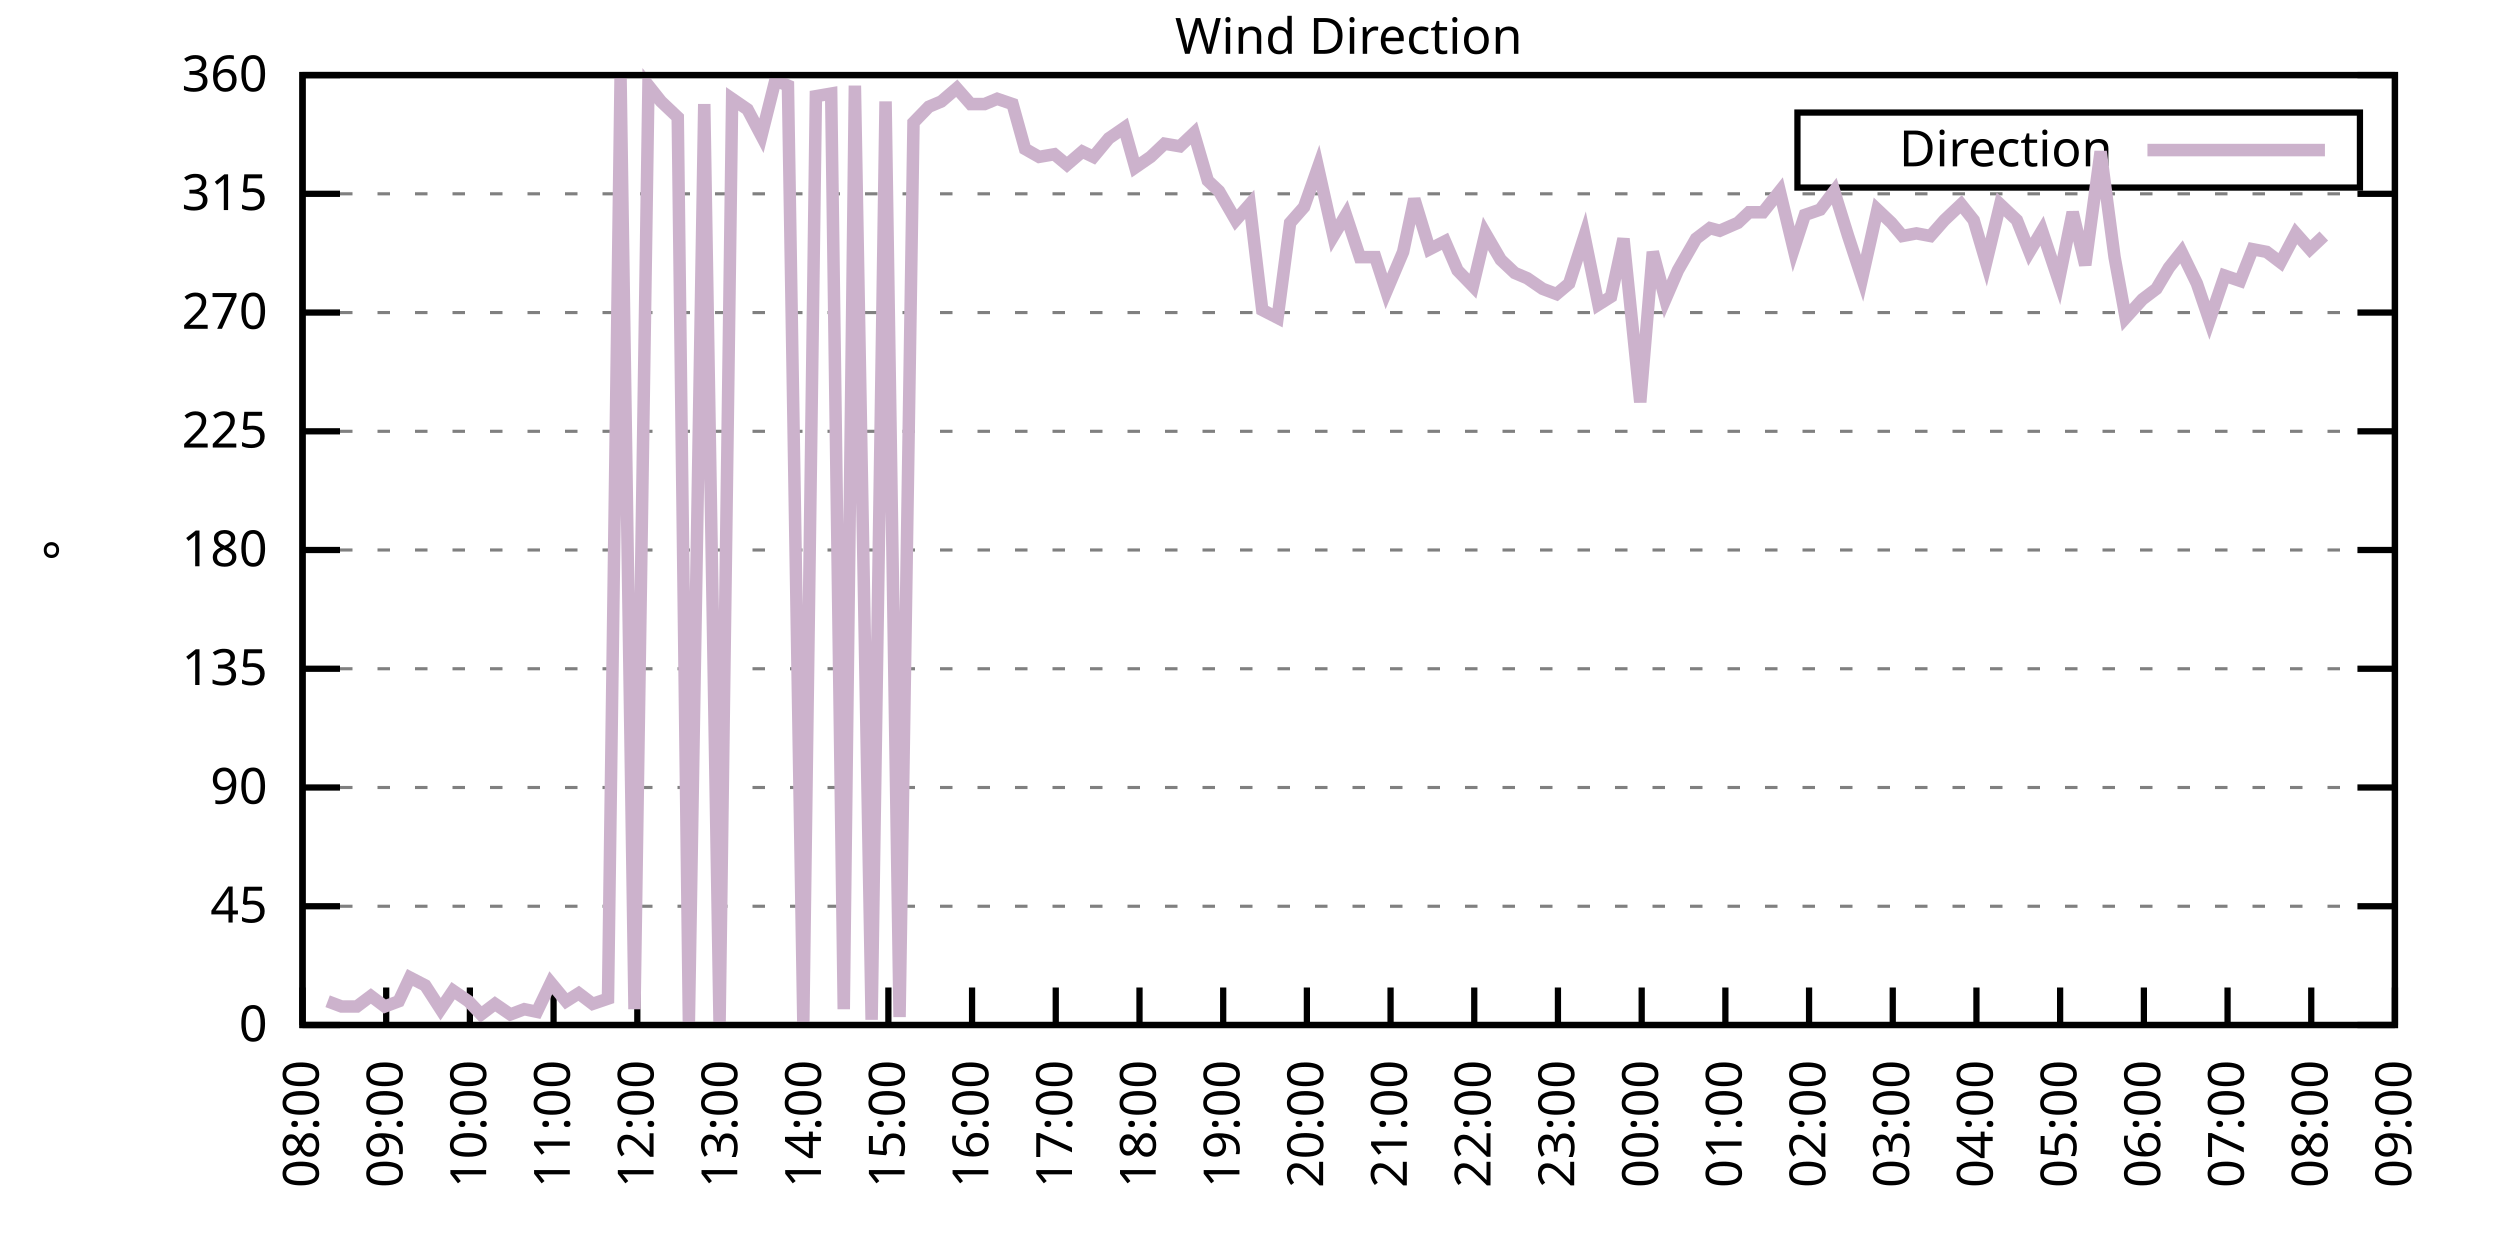
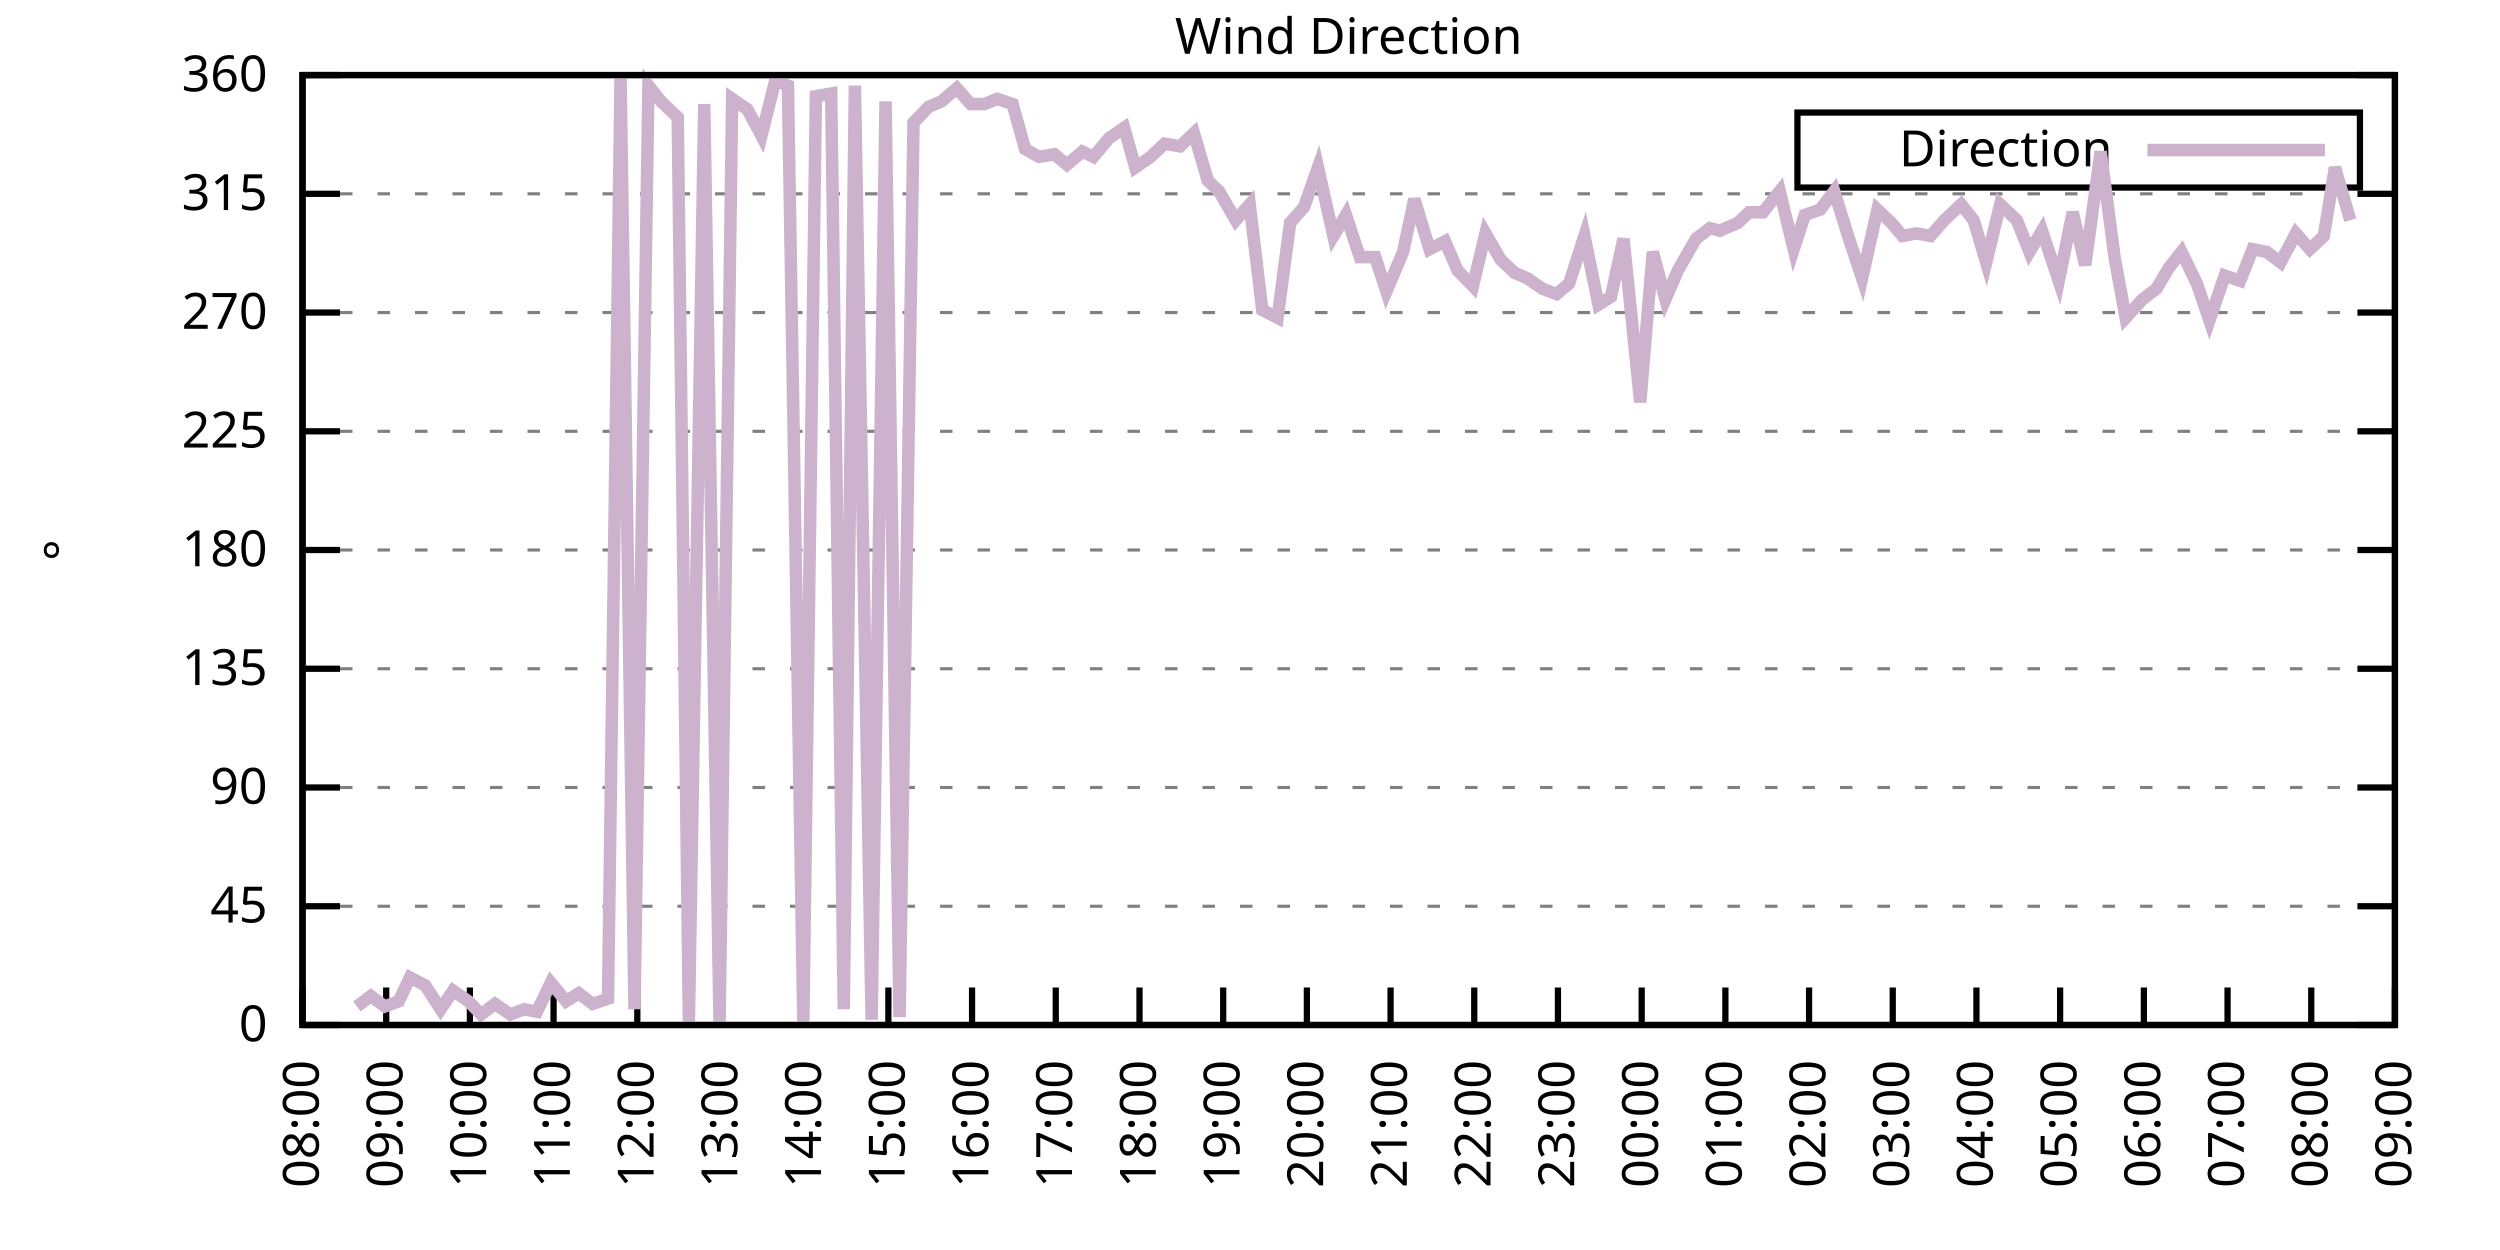
<svg xmlns="http://www.w3.org/2000/svg" xmlns:xlink="http://www.w3.org/1999/xlink" width="400" height="200" viewBox="0 0 400 200">
  <g id="gnuplot_canvas">
    <rect x="0" y="0" width="400" height="200" fill="none" />
    <defs>
      <circle id="gpDot" r="0.5" stroke-width="0.5" stroke="currentColor" />
      <path id="gpPt0" stroke-width="0.333" stroke="currentColor" d="M-1,0 h2 M0,-1 v2" />
      <path id="gpPt1" stroke-width="0.333" stroke="currentColor" d="M-1,-1 L1,1 M1,-1 L-1,1" />
      <path id="gpPt2" stroke-width="0.333" stroke="currentColor" d="M-1,0 L1,0 M0,-1 L0,1 M-1,-1 L1,1 M-1,1 L1,-1" />
      <rect id="gpPt3" stroke-width="0.333" stroke="currentColor" x="-1" y="-1" width="2" height="2" />
      <rect id="gpPt4" stroke-width="0.333" stroke="currentColor" fill="currentColor" x="-1" y="-1" width="2" height="2" />
      <circle id="gpPt5" stroke-width="0.333" stroke="currentColor" cx="0" cy="0" r="1" />
      <use xlink:href="#gpPt5" id="gpPt6" fill="currentColor" stroke="none" />
      <path id="gpPt7" stroke-width="0.333" stroke="currentColor" d="M0,-1.33 L-1.33,0.67 L1.33,0.67 z" />
      <use xlink:href="#gpPt7" id="gpPt8" fill="currentColor" stroke="none" />
      <use xlink:href="#gpPt7" id="gpPt9" stroke="currentColor" transform="rotate(180)" />
      <use xlink:href="#gpPt9" id="gpPt10" fill="currentColor" stroke="none" />
      <use xlink:href="#gpPt3" id="gpPt11" stroke="currentColor" transform="rotate(45)" />
      <use xlink:href="#gpPt11" id="gpPt12" fill="currentColor" stroke="none" />
      <path id="gpPt13" stroke-width="0.333" stroke="currentColor" d="M0,1.330 L1.265,0.411 L0.782,-1.067 L-0.782,-1.076 L-1.265,0.411 z" />
      <use xlink:href="#gpPt13" id="gpPt14" fill="currentColor" stroke="none" />
      <filter id="textbox" filterUnits="objectBoundingBox" x="0" y="0" height="1" width="1">
        <feFlood flood-color="white" flood-opacity="1" result="bgnd" />
        <feComposite in="SourceGraphic" in2="bgnd" operator="atop" />
      </filter>
      <filter id="greybox" filterUnits="objectBoundingBox" x="0" y="0" height="1" width="1">
        <feFlood flood-color="lightgrey" flood-opacity="1" result="grey" />
        <feComposite in="SourceGraphic" in2="grey" operator="atop" />
      </filter>
    </defs>
    <g fill="none" color="white" stroke="currentColor" stroke-width="1.00" stroke-linecap="butt" stroke-linejoin="miter">
</g>
    <g fill="none" color="black" stroke="currentColor" stroke-width="1.00" stroke-linecap="butt" stroke-linejoin="miter">
      <g stroke="none" shape-rendering="crispEdges">
        <polygon fill="rgb(255, 255, 255)" points="48.40,164.00 383.18,164.00 383.18,12.02 48.40,12.02 " />
      </g>
    </g>
    <g fill="none" color="black" stroke="currentColor" stroke-width="1.00" stroke-linecap="butt" stroke-linejoin="miter">
</g>
    <g fill="none" color="black" stroke="black" stroke-width="0.50" stroke-linecap="butt" stroke-linejoin="miter">
</g>
    <g fill="none" color="gray" stroke="currentColor" stroke-width="0.50" stroke-linecap="butt" stroke-linejoin="miter">
      <path stroke="gray" stroke-dasharray="2,4" class="gridline" d="M48.40,164.00 L383.19,164.00  " />
    </g>
    <g fill="none" color="gray" stroke="gray" stroke-width="1.00" stroke-linecap="butt" stroke-linejoin="miter">
</g>
    <g fill="none" color="black" stroke="currentColor" stroke-width="1.00" stroke-linecap="butt" stroke-linejoin="miter">
      <path stroke="black" d="M48.40,164.00 L54.40,164.00 M383.19,164.00 L377.19,164.00  " />
      <g transform="translate(42.80,166.60)" stroke="none" fill="black" font-family="Sans" font-size="8.00" text-anchor="end">
        <text>
          <tspan font-family="Sans"> 0</tspan>
        </text>
      </g>
    </g>
    <g fill="none" color="black" stroke="currentColor" stroke-width="1.00" stroke-linecap="butt" stroke-linejoin="miter">
</g>
    <g fill="none" color="black" stroke="black" stroke-width="0.50" stroke-linecap="butt" stroke-linejoin="miter">
</g>
    <g fill="none" color="gray" stroke="currentColor" stroke-width="0.50" stroke-linecap="butt" stroke-linejoin="miter">
      <path stroke="gray" stroke-dasharray="2,4" class="gridline" d="M48.40,145.00 L383.19,145.00  " />
    </g>
    <g fill="none" color="gray" stroke="gray" stroke-width="1.00" stroke-linecap="butt" stroke-linejoin="miter">
</g>
    <g fill="none" color="black" stroke="currentColor" stroke-width="1.00" stroke-linecap="butt" stroke-linejoin="miter">
      <path stroke="black" d="M48.40,145.00 L54.40,145.00 M383.19,145.00 L377.19,145.00  " />
      <g transform="translate(42.80,147.60)" stroke="none" fill="black" font-family="Sans" font-size="8.00" text-anchor="end">
        <text>
          <tspan font-family="Sans"> 45</tspan>
        </text>
      </g>
    </g>
    <g fill="none" color="black" stroke="currentColor" stroke-width="1.00" stroke-linecap="butt" stroke-linejoin="miter">
</g>
    <g fill="none" color="black" stroke="black" stroke-width="0.50" stroke-linecap="butt" stroke-linejoin="miter">
</g>
    <g fill="none" color="gray" stroke="currentColor" stroke-width="0.50" stroke-linecap="butt" stroke-linejoin="miter">
      <path stroke="gray" stroke-dasharray="2,4" class="gridline" d="M48.40,126.00 L383.19,126.00  " />
    </g>
    <g fill="none" color="gray" stroke="gray" stroke-width="1.00" stroke-linecap="butt" stroke-linejoin="miter">
</g>
    <g fill="none" color="black" stroke="currentColor" stroke-width="1.00" stroke-linecap="butt" stroke-linejoin="miter">
      <path stroke="black" d="M48.40,126.00 L54.40,126.00 M383.19,126.00 L377.19,126.00  " />
      <g transform="translate(42.80,128.60)" stroke="none" fill="black" font-family="Sans" font-size="8.00" text-anchor="end">
        <text>
          <tspan font-family="Sans"> 90</tspan>
        </text>
      </g>
    </g>
    <g fill="none" color="black" stroke="currentColor" stroke-width="1.00" stroke-linecap="butt" stroke-linejoin="miter">
</g>
    <g fill="none" color="black" stroke="black" stroke-width="0.50" stroke-linecap="butt" stroke-linejoin="miter">
</g>
    <g fill="none" color="gray" stroke="currentColor" stroke-width="0.50" stroke-linecap="butt" stroke-linejoin="miter">
      <path stroke="gray" stroke-dasharray="2,4" class="gridline" d="M48.40,107.00 L383.19,107.00  " />
    </g>
    <g fill="none" color="gray" stroke="gray" stroke-width="1.00" stroke-linecap="butt" stroke-linejoin="miter">
</g>
    <g fill="none" color="black" stroke="currentColor" stroke-width="1.00" stroke-linecap="butt" stroke-linejoin="miter">
      <path stroke="black" d="M48.40,107.00 L54.40,107.00 M383.19,107.00 L377.19,107.00  " />
      <g transform="translate(42.80,109.60)" stroke="none" fill="black" font-family="Sans" font-size="8.00" text-anchor="end">
        <text>
          <tspan font-family="Sans"> 135</tspan>
        </text>
      </g>
    </g>
    <g fill="none" color="black" stroke="currentColor" stroke-width="1.00" stroke-linecap="butt" stroke-linejoin="miter">
</g>
    <g fill="none" color="black" stroke="black" stroke-width="0.50" stroke-linecap="butt" stroke-linejoin="miter">
</g>
    <g fill="none" color="gray" stroke="currentColor" stroke-width="0.50" stroke-linecap="butt" stroke-linejoin="miter">
      <path stroke="gray" stroke-dasharray="2,4" class="gridline" d="M48.40,88.00 L383.19,88.00  " />
    </g>
    <g fill="none" color="gray" stroke="gray" stroke-width="1.00" stroke-linecap="butt" stroke-linejoin="miter">
</g>
    <g fill="none" color="black" stroke="currentColor" stroke-width="1.00" stroke-linecap="butt" stroke-linejoin="miter">
      <path stroke="black" d="M48.40,88.00 L54.40,88.00 M383.19,88.00 L377.19,88.00  " />
      <g transform="translate(42.80,90.60)" stroke="none" fill="black" font-family="Sans" font-size="8.00" text-anchor="end">
        <text>
          <tspan font-family="Sans"> 180</tspan>
        </text>
      </g>
    </g>
    <g fill="none" color="black" stroke="currentColor" stroke-width="1.00" stroke-linecap="butt" stroke-linejoin="miter">
</g>
    <g fill="none" color="black" stroke="black" stroke-width="0.50" stroke-linecap="butt" stroke-linejoin="miter">
</g>
    <g fill="none" color="gray" stroke="currentColor" stroke-width="0.50" stroke-linecap="butt" stroke-linejoin="miter">
      <path stroke="gray" stroke-dasharray="2,4" class="gridline" d="M48.40,69.01 L383.19,69.01  " />
    </g>
    <g fill="none" color="gray" stroke="gray" stroke-width="1.00" stroke-linecap="butt" stroke-linejoin="miter">
</g>
    <g fill="none" color="black" stroke="currentColor" stroke-width="1.00" stroke-linecap="butt" stroke-linejoin="miter">
      <path stroke="black" d="M48.40,69.01 L54.40,69.01 M383.19,69.01 L377.19,69.01  " />
      <g transform="translate(42.80,71.61)" stroke="none" fill="black" font-family="Sans" font-size="8.00" text-anchor="end">
        <text>
          <tspan font-family="Sans"> 225</tspan>
        </text>
      </g>
    </g>
    <g fill="none" color="black" stroke="currentColor" stroke-width="1.00" stroke-linecap="butt" stroke-linejoin="miter">
</g>
    <g fill="none" color="black" stroke="black" stroke-width="0.50" stroke-linecap="butt" stroke-linejoin="miter">
</g>
    <g fill="none" color="gray" stroke="currentColor" stroke-width="0.50" stroke-linecap="butt" stroke-linejoin="miter">
      <path stroke="gray" stroke-dasharray="2,4" class="gridline" d="M48.40,50.01 L383.19,50.01  " />
    </g>
    <g fill="none" color="gray" stroke="gray" stroke-width="1.00" stroke-linecap="butt" stroke-linejoin="miter">
</g>
    <g fill="none" color="black" stroke="currentColor" stroke-width="1.00" stroke-linecap="butt" stroke-linejoin="miter">
      <path stroke="black" d="M48.40,50.01 L54.40,50.01 M383.19,50.01 L377.19,50.01  " />
      <g transform="translate(42.80,52.61)" stroke="none" fill="black" font-family="Sans" font-size="8.00" text-anchor="end">
        <text>
          <tspan font-family="Sans"> 270</tspan>
        </text>
      </g>
    </g>
    <g fill="none" color="black" stroke="currentColor" stroke-width="1.00" stroke-linecap="butt" stroke-linejoin="miter">
</g>
    <g fill="none" color="black" stroke="black" stroke-width="0.50" stroke-linecap="butt" stroke-linejoin="miter">
</g>
    <g fill="none" color="gray" stroke="currentColor" stroke-width="0.50" stroke-linecap="butt" stroke-linejoin="miter">
      <path stroke="gray" stroke-dasharray="2,4" class="gridline" d="M48.40,31.01 L383.19,31.01  " />
    </g>
    <g fill="none" color="gray" stroke="gray" stroke-width="1.00" stroke-linecap="butt" stroke-linejoin="miter">
</g>
    <g fill="none" color="black" stroke="currentColor" stroke-width="1.00" stroke-linecap="butt" stroke-linejoin="miter">
      <path stroke="black" d="M48.40,31.01 L54.40,31.01 M383.19,31.01 L377.19,31.01  " />
      <g transform="translate(42.80,33.61)" stroke="none" fill="black" font-family="Sans" font-size="8.00" text-anchor="end">
        <text>
          <tspan font-family="Sans"> 315</tspan>
        </text>
      </g>
    </g>
    <g fill="none" color="black" stroke="currentColor" stroke-width="1.00" stroke-linecap="butt" stroke-linejoin="miter">
</g>
    <g fill="none" color="black" stroke="black" stroke-width="0.50" stroke-linecap="butt" stroke-linejoin="miter">
</g>
    <g fill="none" color="gray" stroke="currentColor" stroke-width="0.50" stroke-linecap="butt" stroke-linejoin="miter">
      <path stroke="gray" stroke-dasharray="2,4" class="gridline" d="M48.40,12.01 L383.19,12.01  " />
    </g>
    <g fill="none" color="gray" stroke="gray" stroke-width="1.00" stroke-linecap="butt" stroke-linejoin="miter">
</g>
    <g fill="none" color="black" stroke="currentColor" stroke-width="1.00" stroke-linecap="butt" stroke-linejoin="miter">
      <path stroke="black" d="M48.40,12.01 L54.40,12.01 M383.19,12.01 L377.19,12.01  " />
      <g transform="translate(42.80,14.61)" stroke="none" fill="black" font-family="Sans" font-size="8.00" text-anchor="end">
        <text>
          <tspan font-family="Sans"> 360</tspan>
        </text>
      </g>
    </g>
    <g fill="none" color="black" stroke="currentColor" stroke-width="1.00" stroke-linecap="butt" stroke-linejoin="miter">
      <path stroke="black" d="M48.40,164.00 L48.40,158.00  " />
      <g transform="translate(51.00,169.60) rotate(270.00)" stroke="none" fill="black" font-family="Sans" font-size="8.00" text-anchor="end">
        <text>
          <tspan font-family="Sans">08:00</tspan>
        </text>
      </g>
    </g>
    <g fill="none" color="black" stroke="currentColor" stroke-width="1.00" stroke-linecap="butt" stroke-linejoin="miter">
      <path stroke="black" d="M61.79,164.00 L61.79,158.00  " />
      <g transform="translate(64.39,169.60) rotate(270.00)" stroke="none" fill="black" font-family="Sans" font-size="8.00" text-anchor="end">
        <text>
          <tspan font-family="Sans">09:00</tspan>
        </text>
      </g>
    </g>
    <g fill="none" color="black" stroke="currentColor" stroke-width="1.00" stroke-linecap="butt" stroke-linejoin="miter">
      <path stroke="black" d="M75.18,164.00 L75.18,158.00  " />
      <g transform="translate(77.78,169.60) rotate(270.00)" stroke="none" fill="black" font-family="Sans" font-size="8.00" text-anchor="end">
        <text>
          <tspan font-family="Sans">10:00</tspan>
        </text>
      </g>
    </g>
    <g fill="none" color="black" stroke="currentColor" stroke-width="1.00" stroke-linecap="butt" stroke-linejoin="miter">
      <path stroke="black" d="M88.57,164.00 L88.57,158.00  " />
      <g transform="translate(91.17,169.60) rotate(270.00)" stroke="none" fill="black" font-family="Sans" font-size="8.00" text-anchor="end">
        <text>
          <tspan font-family="Sans">11:00</tspan>
        </text>
      </g>
    </g>
    <g fill="none" color="black" stroke="currentColor" stroke-width="1.00" stroke-linecap="butt" stroke-linejoin="miter">
      <path stroke="black" d="M101.97,164.00 L101.97,158.00  " />
      <g transform="translate(104.57,169.60) rotate(270.00)" stroke="none" fill="black" font-family="Sans" font-size="8.00" text-anchor="end">
        <text>
          <tspan font-family="Sans">12:00</tspan>
        </text>
      </g>
    </g>
    <g fill="none" color="black" stroke="currentColor" stroke-width="1.00" stroke-linecap="butt" stroke-linejoin="miter">
      <path stroke="black" d="M115.36,164.00 L115.36,158.00  " />
      <g transform="translate(117.96,169.60) rotate(270.00)" stroke="none" fill="black" font-family="Sans" font-size="8.00" text-anchor="end">
        <text>
          <tspan font-family="Sans">13:00</tspan>
        </text>
      </g>
    </g>
    <g fill="none" color="black" stroke="currentColor" stroke-width="1.00" stroke-linecap="butt" stroke-linejoin="miter">
      <path stroke="black" d="M128.75,164.00 L128.75,158.00  " />
      <g transform="translate(131.35,169.60) rotate(270.00)" stroke="none" fill="black" font-family="Sans" font-size="8.00" text-anchor="end">
        <text>
          <tspan font-family="Sans">14:00</tspan>
        </text>
      </g>
    </g>
    <g fill="none" color="black" stroke="currentColor" stroke-width="1.00" stroke-linecap="butt" stroke-linejoin="miter">
      <path stroke="black" d="M142.14,164.00 L142.14,158.00  " />
      <g transform="translate(144.74,169.60) rotate(270.00)" stroke="none" fill="black" font-family="Sans" font-size="8.00" text-anchor="end">
        <text>
          <tspan font-family="Sans">15:00</tspan>
        </text>
      </g>
    </g>
    <g fill="none" color="black" stroke="currentColor" stroke-width="1.00" stroke-linecap="butt" stroke-linejoin="miter">
      <path stroke="black" d="M155.53,164.00 L155.53,158.00  " />
      <g transform="translate(158.13,169.60) rotate(270.00)" stroke="none" fill="black" font-family="Sans" font-size="8.00" text-anchor="end">
        <text>
          <tspan font-family="Sans">16:00</tspan>
        </text>
      </g>
    </g>
    <g fill="none" color="black" stroke="currentColor" stroke-width="1.00" stroke-linecap="butt" stroke-linejoin="miter">
      <path stroke="black" d="M168.92,164.00 L168.92,158.00  " />
      <g transform="translate(171.52,169.60) rotate(270.00)" stroke="none" fill="black" font-family="Sans" font-size="8.00" text-anchor="end">
        <text>
          <tspan font-family="Sans">17:00</tspan>
        </text>
      </g>
    </g>
    <g fill="none" color="black" stroke="currentColor" stroke-width="1.00" stroke-linecap="butt" stroke-linejoin="miter">
      <path stroke="black" d="M182.32,164.00 L182.32,158.00  " />
      <g transform="translate(184.92,169.60) rotate(270.00)" stroke="none" fill="black" font-family="Sans" font-size="8.00" text-anchor="end">
        <text>
          <tspan font-family="Sans">18:00</tspan>
        </text>
      </g>
    </g>
    <g fill="none" color="black" stroke="currentColor" stroke-width="1.00" stroke-linecap="butt" stroke-linejoin="miter">
      <path stroke="black" d="M195.71,164.00 L195.71,158.00  " />
      <g transform="translate(198.31,169.60) rotate(270.00)" stroke="none" fill="black" font-family="Sans" font-size="8.00" text-anchor="end">
        <text>
          <tspan font-family="Sans">19:00</tspan>
        </text>
      </g>
    </g>
    <g fill="none" color="black" stroke="currentColor" stroke-width="1.00" stroke-linecap="butt" stroke-linejoin="miter">
      <path stroke="black" d="M209.10,164.00 L209.10,158.00  " />
      <g transform="translate(211.70,169.60) rotate(270.00)" stroke="none" fill="black" font-family="Sans" font-size="8.00" text-anchor="end">
        <text>
          <tspan font-family="Sans">20:00</tspan>
        </text>
      </g>
    </g>
    <g fill="none" color="black" stroke="currentColor" stroke-width="1.00" stroke-linecap="butt" stroke-linejoin="miter">
      <path stroke="black" d="M222.49,164.00 L222.49,158.00  " />
      <g transform="translate(225.09,169.60) rotate(270.00)" stroke="none" fill="black" font-family="Sans" font-size="8.00" text-anchor="end">
        <text>
          <tspan font-family="Sans">21:00</tspan>
        </text>
      </g>
    </g>
    <g fill="none" color="black" stroke="currentColor" stroke-width="1.00" stroke-linecap="butt" stroke-linejoin="miter">
      <path stroke="black" d="M235.88,164.00 L235.88,158.00  " />
      <g transform="translate(238.48,169.60) rotate(270.00)" stroke="none" fill="black" font-family="Sans" font-size="8.00" text-anchor="end">
        <text>
          <tspan font-family="Sans">22:00</tspan>
        </text>
      </g>
    </g>
    <g fill="none" color="black" stroke="currentColor" stroke-width="1.00" stroke-linecap="butt" stroke-linejoin="miter">
      <path stroke="black" d="M249.27,164.00 L249.27,158.00  " />
      <g transform="translate(251.87,169.60) rotate(270.00)" stroke="none" fill="black" font-family="Sans" font-size="8.00" text-anchor="end">
        <text>
          <tspan font-family="Sans">23:00</tspan>
        </text>
      </g>
    </g>
    <g fill="none" color="black" stroke="currentColor" stroke-width="1.00" stroke-linecap="butt" stroke-linejoin="miter">
      <path stroke="black" d="M262.67,164.00 L262.67,158.00  " />
      <g transform="translate(265.27,169.60) rotate(270.00)" stroke="none" fill="black" font-family="Sans" font-size="8.00" text-anchor="end">
        <text>
          <tspan font-family="Sans">00:00</tspan>
        </text>
      </g>
    </g>
    <g fill="none" color="black" stroke="currentColor" stroke-width="1.00" stroke-linecap="butt" stroke-linejoin="miter">
      <path stroke="black" d="M276.06,164.00 L276.06,158.00  " />
      <g transform="translate(278.66,169.60) rotate(270.00)" stroke="none" fill="black" font-family="Sans" font-size="8.00" text-anchor="end">
        <text>
          <tspan font-family="Sans">01:00</tspan>
        </text>
      </g>
    </g>
    <g fill="none" color="black" stroke="currentColor" stroke-width="1.00" stroke-linecap="butt" stroke-linejoin="miter">
      <path stroke="black" d="M289.45,164.00 L289.45,158.00  " />
      <g transform="translate(292.05,169.60) rotate(270.00)" stroke="none" fill="black" font-family="Sans" font-size="8.00" text-anchor="end">
        <text>
          <tspan font-family="Sans">02:00</tspan>
        </text>
      </g>
    </g>
    <g fill="none" color="black" stroke="currentColor" stroke-width="1.00" stroke-linecap="butt" stroke-linejoin="miter">
      <path stroke="black" d="M302.84,164.00 L302.84,158.00  " />
      <g transform="translate(305.44,169.60) rotate(270.00)" stroke="none" fill="black" font-family="Sans" font-size="8.00" text-anchor="end">
        <text>
          <tspan font-family="Sans">03:00</tspan>
        </text>
      </g>
    </g>
    <g fill="none" color="black" stroke="currentColor" stroke-width="1.00" stroke-linecap="butt" stroke-linejoin="miter">
      <path stroke="black" d="M316.23,164.00 L316.23,158.00  " />
      <g transform="translate(318.83,169.60) rotate(270.00)" stroke="none" fill="black" font-family="Sans" font-size="8.00" text-anchor="end">
        <text>
          <tspan font-family="Sans">04:00</tspan>
        </text>
      </g>
    </g>
    <g fill="none" color="black" stroke="currentColor" stroke-width="1.00" stroke-linecap="butt" stroke-linejoin="miter">
      <path stroke="black" d="M329.62,164.00 L329.62,158.00  " />
      <g transform="translate(332.22,169.60) rotate(270.00)" stroke="none" fill="black" font-family="Sans" font-size="8.00" text-anchor="end">
        <text>
          <tspan font-family="Sans">05:00</tspan>
        </text>
      </g>
    </g>
    <g fill="none" color="black" stroke="currentColor" stroke-width="1.00" stroke-linecap="butt" stroke-linejoin="miter">
      <path stroke="black" d="M343.02,164.00 L343.02,158.00  " />
      <g transform="translate(345.62,169.60) rotate(270.00)" stroke="none" fill="black" font-family="Sans" font-size="8.00" text-anchor="end">
        <text>
          <tspan font-family="Sans">06:00</tspan>
        </text>
      </g>
    </g>
    <g fill="none" color="black" stroke="currentColor" stroke-width="1.00" stroke-linecap="butt" stroke-linejoin="miter">
      <path stroke="black" d="M356.41,164.00 L356.41,158.00  " />
      <g transform="translate(359.01,169.60) rotate(270.00)" stroke="none" fill="black" font-family="Sans" font-size="8.00" text-anchor="end">
        <text>
          <tspan font-family="Sans">07:00</tspan>
        </text>
      </g>
    </g>
    <g fill="none" color="black" stroke="currentColor" stroke-width="1.00" stroke-linecap="butt" stroke-linejoin="miter">
      <path stroke="black" d="M369.80,164.00 L369.80,158.00  " />
      <g transform="translate(372.40,169.60) rotate(270.00)" stroke="none" fill="black" font-family="Sans" font-size="8.00" text-anchor="end">
        <text>
          <tspan font-family="Sans">08:00</tspan>
        </text>
      </g>
    </g>
    <g fill="none" color="black" stroke="currentColor" stroke-width="1.00" stroke-linecap="butt" stroke-linejoin="miter">
      <path stroke="black" d="M383.19,164.00 L383.19,158.00  " />
      <g transform="translate(385.79,169.60) rotate(270.00)" stroke="none" fill="black" font-family="Sans" font-size="8.00" text-anchor="end">
        <text>
          <tspan font-family="Sans">09:00</tspan>
        </text>
      </g>
    </g>
    <g fill="none" color="black" stroke="currentColor" stroke-width="1.00" stroke-linecap="butt" stroke-linejoin="miter">
</g>
    <g fill="none" color="black" stroke="currentColor" stroke-width="1.00" stroke-linecap="butt" stroke-linejoin="miter">
      <path stroke="black" d="M48.40,12.01 L48.40,164.00 L383.19,164.00 L383.19,12.01 L48.40,12.01 Z  " />
    </g>
    <g fill="none" color="black" stroke="currentColor" stroke-width="1.00" stroke-linecap="butt" stroke-linejoin="miter">
</g>
    <g fill="none" color="black" stroke="currentColor" stroke-width="1.00" stroke-linecap="butt" stroke-linejoin="miter">
      <path stroke="black" d="M287.59,30.01 L287.59,18.01 L377.59,18.01 L377.59,30.01 L287.59,30.01 Z  " />
    </g>
    <g id="Wind_direction_plot_1">
      <g fill="none" color="white" stroke="black" stroke-width="2.00" stroke-linecap="butt" stroke-linejoin="miter">
</g>
      <g fill="none" color="black" stroke="currentColor" stroke-width="2.00" stroke-linecap="butt" stroke-linejoin="miter">
        <g transform="translate(337.99,26.61)" stroke="none" fill="black" font-family="Sans" font-size="8.00" text-anchor="end">
          <text>
            <tspan font-family="Sans">Direction</tspan>
          </text>
        </g>
      </g>
      <g fill="none" color="black" stroke="currentColor" stroke-width="2.00" stroke-linecap="butt" stroke-linejoin="miter">
-         <path stroke="rgb(204, 178, 204)" d="M343.59,24.01 L371.99,24.01 M52.42,160.20 L54.65,161.04 L57.10,161.04 L59.34,159.36 L61.57,161.04 L63.80,160.20   L65.59,156.40 L68.04,157.67 L70.50,161.47 L72.50,158.51 L74.96,160.20 L76.97,162.31 L79.20,160.62 L81.66,162.31   L83.89,161.47 L85.90,161.89 L88.13,157.24 L90.58,160.20 L92.59,158.93 L94.82,160.62 L97.28,159.78 L99.29,12.43   L101.52,161.47 L103.75,13.70 L105.76,16.23 L108.44,18.77 L110.22,163.58 L112.68,16.65 L115.13,164.00 L117.14,15.81   L119.60,17.50 L121.83,21.72 L124.06,12.85 L126.07,13.70 L128.53,163.58 L130.54,15.39 L132.99,14.97 L135.00,161.47   L136.78,13.70 L139.46,163.16 L141.69,16.23 L143.93,162.73 L146.16,19.61 L148.61,17.08 L150.62,16.23 L153.08,14.12   L155.31,16.65 L157.54,16.65 L159.55,15.81 L162.01,16.65 L164.01,23.83 L166.25,25.10 L168.70,24.68 L170.71,26.36   L173.17,24.25 L174.95,25.10 L177.41,22.14 L179.86,20.45 L181.65,26.79 L184.10,25.10 L186.33,22.99 L188.79,23.41   L191.02,21.30 L193.25,28.90 L195.04,30.59 L197.72,35.23 L199.95,32.70 L201.96,49.59 L204.41,50.85 L206.42,35.65   L208.65,33.12 L210.88,26.79 L213.34,37.76 L215.35,34.39 L217.58,41.14 L220.04,41.14 L221.82,46.63 L224.50,40.30   L226.29,31.85 L228.74,39.87 L231.20,38.61 L233.20,43.25 L235.66,45.79 L237.67,37.34 L240.12,41.56 L242.36,43.67   L244.36,44.52 L246.82,46.21 L249.05,47.05 L251.06,45.36 L253.51,37.76 L255.75,48.74 L257.76,47.47 L259.76,38.19   L262.44,64.36 L264.45,40.30 L266.46,47.90 L268.47,43.25 L271.37,38.19 L273.60,36.50 L275.16,36.92 L278.07,35.65   L279.85,33.96 L282.08,33.96 L284.76,30.59 L286.99,39.87 L288.78,34.39 L291.23,33.54 L293.47,30.59 L295.70,37.76   L297.93,44.52 L300.39,33.54 L302.62,35.65 L304.40,37.76 L306.63,37.34 L308.87,37.76 L311.10,35.23 L313.78,32.70   L315.79,35.23 L317.79,41.99 L320.03,32.70 L322.70,35.23 L324.71,40.30 L326.72,36.92 L329.40,44.94 L331.63,33.96   L333.64,42.41 L336.10,24.25 L338.33,41.14 L340.11,50.85 L342.79,47.90 L345.02,46.21 L347.03,42.83 L349.04,40.30   L351.50,45.36 L353.51,51.27 L355.96,44.10 L358.42,44.94 L360.42,39.87 L362.66,40.30 L364.89,41.99 L367.34,37.34   L369.58,39.87 L371.81,37.76  " />
+         <path stroke="rgb(204, 178, 204)" d="M343.59,24.01 L371.99,24.01 M57.10,161.04 L59.34,159.36 L61.57,161.04 L63.80,160.20 L65.59,156.40 L68.04,157.67   L70.50,161.47 L72.50,158.51 L74.96,160.20 L76.97,162.31 L79.20,160.62 L81.66,162.31 L83.89,161.47 L85.90,161.89   L88.13,157.24 L90.58,160.20 L92.59,158.93 L94.82,160.62 L97.28,159.78 L99.29,12.43 L101.52,161.47 L103.75,13.70   L105.76,16.23 L108.44,18.77 L110.22,163.58 L112.68,16.65 L115.13,164.00 L117.14,15.81 L119.60,17.50 L121.83,21.72   L124.06,12.85 L126.07,13.70 L128.53,163.58 L130.54,15.39 L132.99,14.97 L135.00,161.47 L136.78,13.70 L139.46,163.16   L141.69,16.23 L143.93,162.73 L146.16,19.61 L148.61,17.08 L150.62,16.23 L153.08,14.12 L155.31,16.65 L157.54,16.65   L159.55,15.81 L162.01,16.65 L164.01,23.83 L166.25,25.10 L168.70,24.68 L170.71,26.36 L173.17,24.25 L174.95,25.10   L177.41,22.14 L179.86,20.45 L181.65,26.79 L184.10,25.10 L186.33,22.99 L188.79,23.41 L191.02,21.30 L193.25,28.90   L195.04,30.59 L197.72,35.23 L199.95,32.70 L201.96,49.59 L204.41,50.85 L206.42,35.65 L208.65,33.12 L210.88,26.79   L213.34,37.76 L215.35,34.39 L217.58,41.14 L220.04,41.14 L221.82,46.63 L224.50,40.30 L226.29,31.85 L228.74,39.87   L231.20,38.61 L233.20,43.25 L235.66,45.79 L237.67,37.34 L240.12,41.56 L242.36,43.67 L244.36,44.52 L246.82,46.21   L249.05,47.05 L251.06,45.36 L253.51,37.76 L255.75,48.74 L257.76,47.47 L259.76,38.19 L262.44,64.36 L264.45,40.30   L266.46,47.90 L268.47,43.25 L271.37,38.19 L273.60,36.50 L275.16,36.92 L278.07,35.65 L279.85,33.96 L282.08,33.96   L284.76,30.59 L286.99,39.87 L288.78,34.39 L291.23,33.54 L293.47,30.59 L295.70,37.76 L297.93,44.52 L300.39,33.54   L302.62,35.65 L304.40,37.76 L306.63,37.34 L308.87,37.76 L311.10,35.23 L313.78,32.70 L315.79,35.23 L317.79,41.99   L320.03,32.70 L322.70,35.23 L324.71,40.30 L326.72,36.92 L329.40,44.94 L331.63,33.96 L333.64,42.41 L336.10,24.25   L338.33,41.14 L340.11,50.85 L342.79,47.90 L345.02,46.21 L347.03,42.83 L349.04,40.30 L351.50,45.36 L353.51,51.27   L355.96,44.10 L358.42,44.94 L360.42,39.87 L362.66,40.30 L364.89,41.99 L367.34,37.34 L369.58,39.87 L371.81,37.76   L373.59,26.79 L376.05,35.23  " />
      </g>
    </g>
    <g fill="none" color="black" stroke="currentColor" stroke-width="2.00" stroke-linecap="butt" stroke-linejoin="miter">
</g>
    <g fill="none" color="black" stroke="black" stroke-width="1.00" stroke-linecap="butt" stroke-linejoin="miter">
</g>
    <g fill="none" color="black" stroke="currentColor" stroke-width="1.00" stroke-linecap="butt" stroke-linejoin="miter">
      <path stroke="black" d="M48.40,12.01 L48.40,164.00 L383.19,164.00 L383.19,12.01 L48.40,12.01 Z  " />
      <g transform="translate(12.80,88.01) rotate(270.00)" stroke="none" fill="black" font-family="Sans" font-size="8.00" text-anchor="middle">
        <text>
          <tspan font-family="Sans">°</tspan>
        </text>
      </g>
    </g>
    <g fill="none" color="black" stroke="currentColor" stroke-width="1.00" stroke-linecap="butt" stroke-linejoin="miter">
</g>
    <g fill="none" color="black" stroke="currentColor" stroke-width="1.00" stroke-linecap="butt" stroke-linejoin="miter">
      <g transform="translate(215.79,8.61)" stroke="none" fill="black" font-family="Sans" font-size="8.00" text-anchor="middle">
        <text>
          <tspan font-family="Sans">Wind Direction</tspan>
        </text>
      </g>
    </g>
    <g fill="none" color="black" stroke="currentColor" stroke-width="1.00" stroke-linecap="butt" stroke-linejoin="miter">
</g>
  </g>
</svg>
